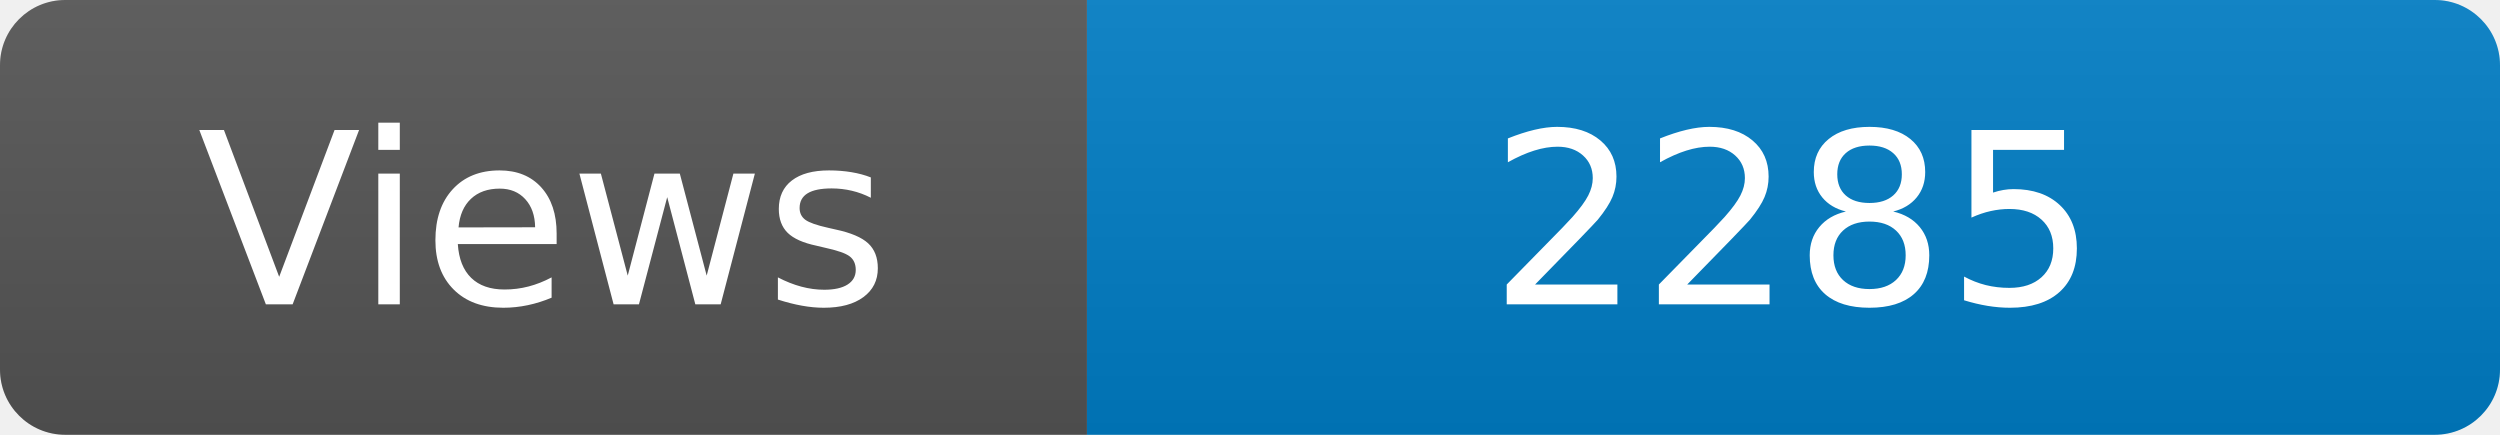
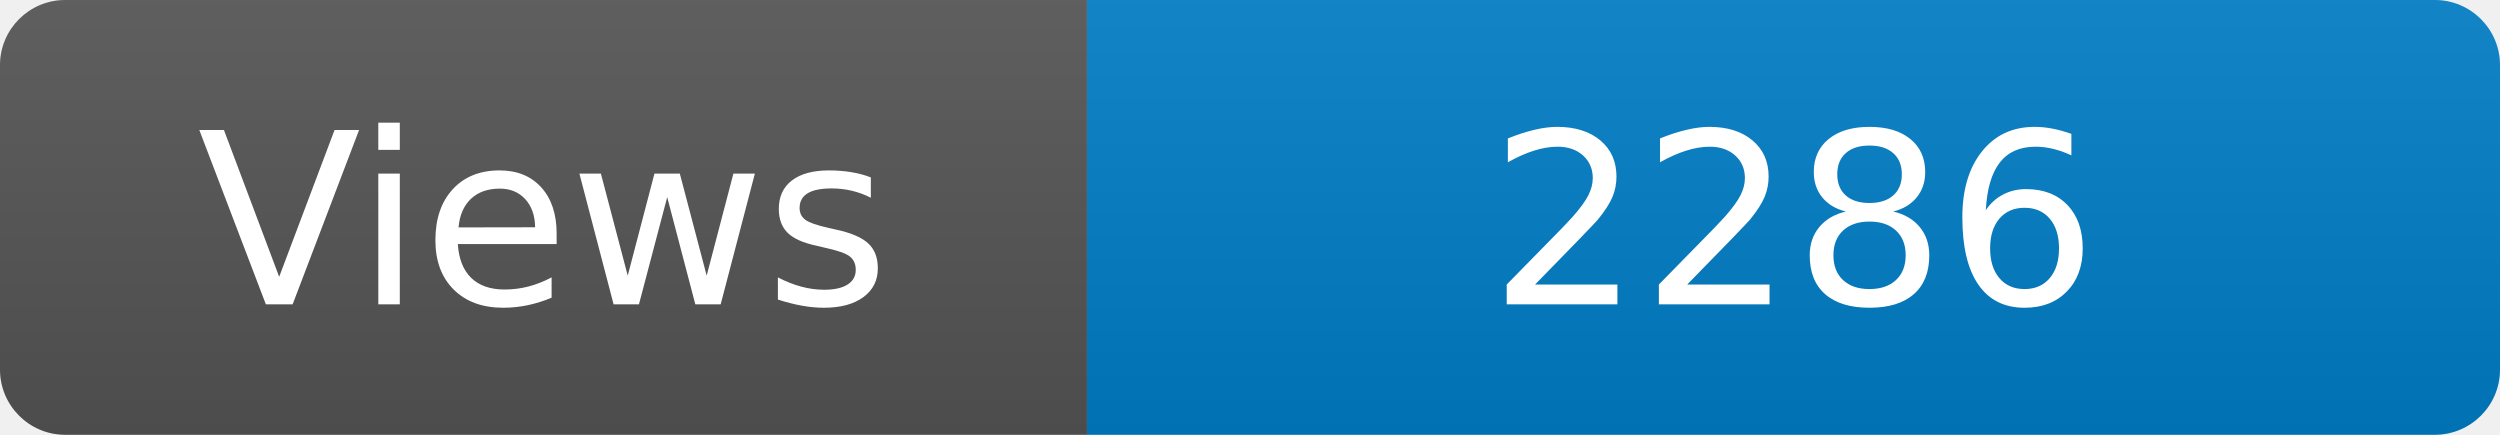
<svg xmlns="http://www.w3.org/2000/svg" width="115" height="20" role="img" aria-label="Maintained?: yes">
  <linearGradient id="s" x2="0" y2="100%">
    <stop offset="0" stop-color="#bbb" stop-opacity=".1" />
    <stop offset="1" stop-opacity=".1" />
  </linearGradient>
  <clipPath id="r">
    <rect width="115" height="20" rx="3" fill="#fff" />
  </clipPath>
  <g clip-path="url(#r)">
    <rect width="50" height="20" fill="#555" />
    <rect x="50" width="160" height="20" fill="#007ec6" />
    <rect width="115" height="20" fill="url(#s)" />
  </g>
  <g fill="#fff" text-anchor="middle" font-family="Verdana,Geneva,DejaVu Sans,sans-serif" font-size="110">
    <text x="250" y="140" transform="scale(.1)" fill="#fff">Views</text>
-     <text x="825" y="140" transform="scale(.1)" fill="#fff">2285</text>
+     <text x="825" y="140" transform="scale(.1)" fill="#fff">2286</text>
  </g>
</svg>
